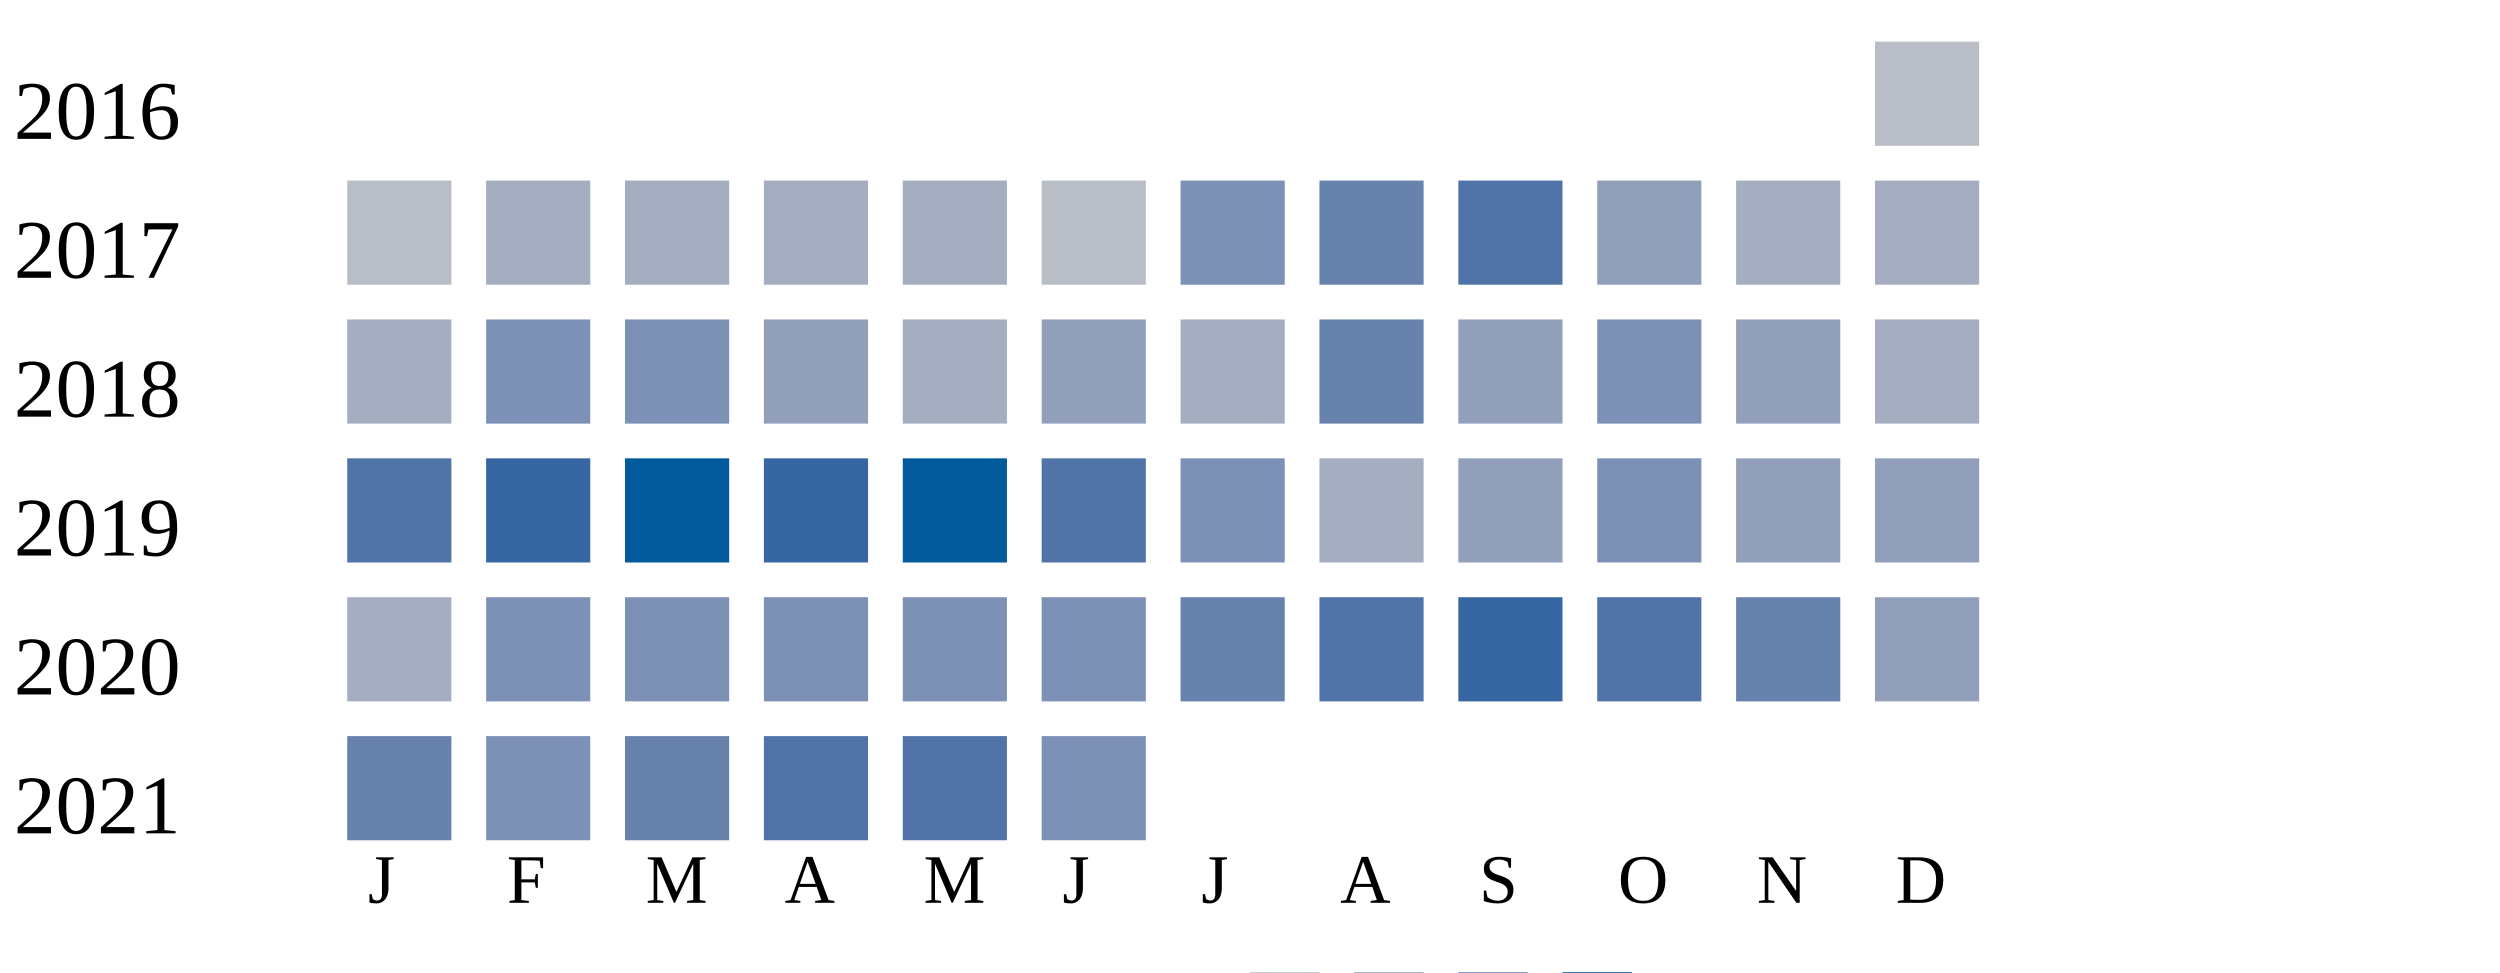
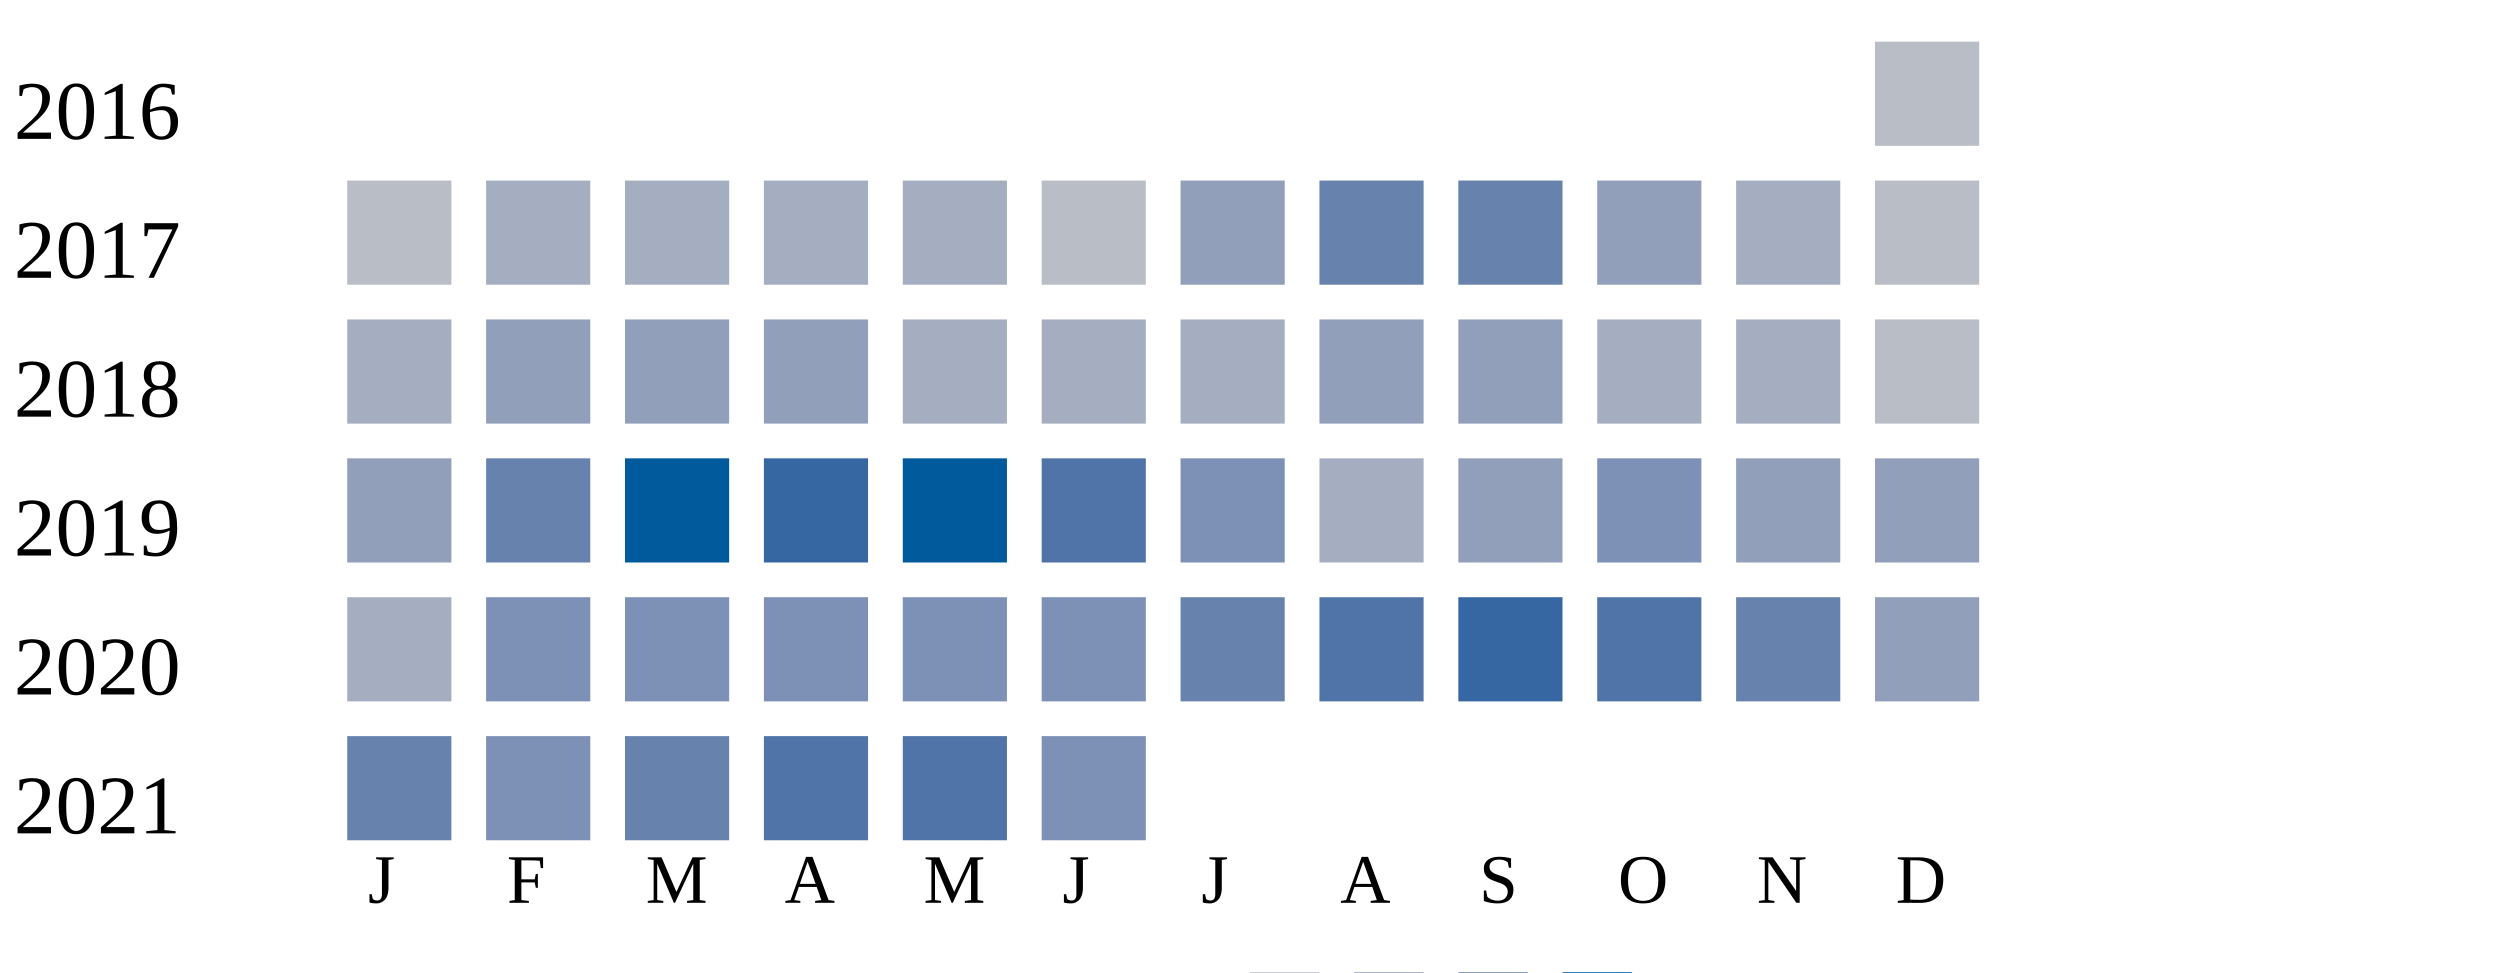
<svg xmlns="http://www.w3.org/2000/svg" width="360" height="140">
  <g transform="translate(0 0)">
    <text x="2" y="20">2016</text>
    <rect x="270" y="6" width="15" height="15" fill="#b9bdc6" />
  </g>
  <g transform="translate(0 20)">
    <text x="2" y="20">2017</text>
    <rect x="50" y="6" width="15" height="15" fill="#b9bdc6" />
    <rect x="70" y="6" width="15" height="15" fill="#a5aec0" />
    <rect x="90" y="6" width="15" height="15" fill="#a5aec0" />
    <rect x="110" y="6" width="15" height="15" fill="#a5aec0" />
    <rect x="130" y="6" width="15" height="15" fill="#a5aec0" />
    <rect x="150" y="6" width="15" height="15" fill="#b9bdc6" />
-     <rect x="170" y="6" width="15" height="15" fill="#7d90b5" />
+     <rect x="170" y="6" width="15" height="15" fill="#919fba" />
    <rect x="190" y="6" width="15" height="15" fill="#6882ae" />
-     <rect x="210" y="6" width="15" height="15" fill="#5174a8" />
+     <rect x="210" y="6" width="15" height="15" fill="#6882ae" />
    <rect x="230" y="6" width="15" height="15" fill="#919fba" />
    <rect x="250" y="6" width="15" height="15" fill="#a5aec0" />
-     <rect x="270" y="6" width="15" height="15" fill="#a5aec0" />
+     <rect x="270" y="6" width="15" height="15" fill="#b9bdc6" />
  </g>
  <g transform="translate(0 40)">
    <text x="2" y="20">2018</text>
    <rect x="50" y="6" width="15" height="15" fill="#a5aec0" />
-     <rect x="70" y="6" width="15" height="15" fill="#7d90b5" />
-     <rect x="90" y="6" width="15" height="15" fill="#7d90b5" />
+     <rect x="70" y="6" width="15" height="15" fill="#919fba" />
+     <rect x="90" y="6" width="15" height="15" fill="#919fba" />
    <rect x="110" y="6" width="15" height="15" fill="#919fba" />
    <rect x="130" y="6" width="15" height="15" fill="#a5aec0" />
-     <rect x="150" y="6" width="15" height="15" fill="#919fba" />
+     <rect x="150" y="6" width="15" height="15" fill="#a5aec0" />
    <rect x="170" y="6" width="15" height="15" fill="#a5aec0" />
-     <rect x="190" y="6" width="15" height="15" fill="#6882ae" />
+     <rect x="190" y="6" width="15" height="15" fill="#919fba" />
    <rect x="210" y="6" width="15" height="15" fill="#919fba" />
-     <rect x="230" y="6" width="15" height="15" fill="#7d90b5" />
-     <rect x="250" y="6" width="15" height="15" fill="#919fba" />
-     <rect x="270" y="6" width="15" height="15" fill="#a5aec0" />
+     <rect x="230" y="6" width="15" height="15" fill="#a5aec0" />
+     <rect x="250" y="6" width="15" height="15" fill="#a5aec0" />
+     <rect x="270" y="6" width="15" height="15" fill="#b9bdc6" />
  </g>
  <g transform="translate(0 60)">
    <text x="2" y="20">2019</text>
-     <rect x="50" y="6" width="15" height="15" fill="#5174a8" />
-     <rect x="70" y="6" width="15" height="15" fill="#3667a2" />
+     <rect x="50" y="6" width="15" height="15" fill="#919fba" />
+     <rect x="70" y="6" width="15" height="15" fill="#6882ae" />
    <rect x="90" y="6" width="15" height="15" fill="#005a9c" />
    <rect x="110" y="6" width="15" height="15" fill="#3667a2" />
    <rect x="130" y="6" width="15" height="15" fill="#005a9c" />
    <rect x="150" y="6" width="15" height="15" fill="#5174a8" />
    <rect x="170" y="6" width="15" height="15" fill="#7d90b5" />
    <rect x="190" y="6" width="15" height="15" fill="#a5aec0" />
    <rect x="210" y="6" width="15" height="15" fill="#919fba" />
    <rect x="230" y="6" width="15" height="15" fill="#7d90b5" />
    <rect x="250" y="6" width="15" height="15" fill="#919fba" />
    <rect x="270" y="6" width="15" height="15" fill="#919fba" />
  </g>
  <g transform="translate(0 80)">
    <text x="2" y="20">2020</text>
    <rect x="50" y="6" width="15" height="15" fill="#a5aec0" />
    <rect x="70" y="6" width="15" height="15" fill="#7d90b5" />
    <rect x="90" y="6" width="15" height="15" fill="#7d90b5" />
    <rect x="110" y="6" width="15" height="15" fill="#7d90b5" />
    <rect x="130" y="6" width="15" height="15" fill="#7d90b5" />
    <rect x="150" y="6" width="15" height="15" fill="#7d90b5" />
    <rect x="170" y="6" width="15" height="15" fill="#6882ae" />
    <rect x="190" y="6" width="15" height="15" fill="#5174a8" />
    <rect x="210" y="6" width="15" height="15" fill="#3667a2" />
    <rect x="230" y="6" width="15" height="15" fill="#5174a8" />
    <rect x="250" y="6" width="15" height="15" fill="#6882ae" />
    <rect x="270" y="6" width="15" height="15" fill="#919fba" />
  </g>
  <g transform="translate(0 100)">
    <text x="2" y="20">2021</text>
    <rect x="50" y="6" width="15" height="15" fill="#6882ae" />
    <rect x="70" y="6" width="15" height="15" fill="#7d90b5" />
    <rect x="90" y="6" width="15" height="15" fill="#6882ae" />
    <rect x="110" y="6" width="15" height="15" fill="#5174a8" />
    <rect x="130" y="6" width="15" height="15" fill="#5174a8" />
    <rect x="150" y="6" width="15" height="15" fill="#7d90b5" />
  </g>
  <text style="font-size: 10px; text-align: center" x="53" y="130">J</text>
  <text style="font-size: 10px; text-align: center" x="73" y="130">F</text>
  <text style="font-size: 10px; text-align: center" x="93" y="130">M</text>
  <text style="font-size: 10px; text-align: center" x="113" y="130">A</text>
  <text style="font-size: 10px; text-align: center" x="133" y="130">M</text>
  <text style="font-size: 10px; text-align: center" x="153" y="130">J</text>
  <text style="font-size: 10px; text-align: center" x="173" y="130">J</text>
  <text style="font-size: 10px; text-align: center" x="193" y="130">A</text>
  <text style="font-size: 10px; text-align: center" x="213" y="130">S</text>
  <text style="font-size: 10px; text-align: center" x="233" y="130">O</text>
  <text style="font-size: 10px; text-align: center" x="253" y="130">N</text>
  <text style="font-size: 10px; text-align: center" x="273" y="130">D</text>
  <text style="font-size: 10px;" x="155" y="149">Less</text>
  <rect fill="#b9bdc6" width="10" height="10" x="180" y="140" />
  <rect fill="#919fba" width="10" height="10" x="195" y="140" />
  <rect fill="#6882ae" width="10" height="10" x="210" y="140" />
  <rect fill="#005a9c" width="10" height="10" x="225" y="140" />
  <text x="240" y="149" style="font-size: 10px;">More</text>
</svg>
